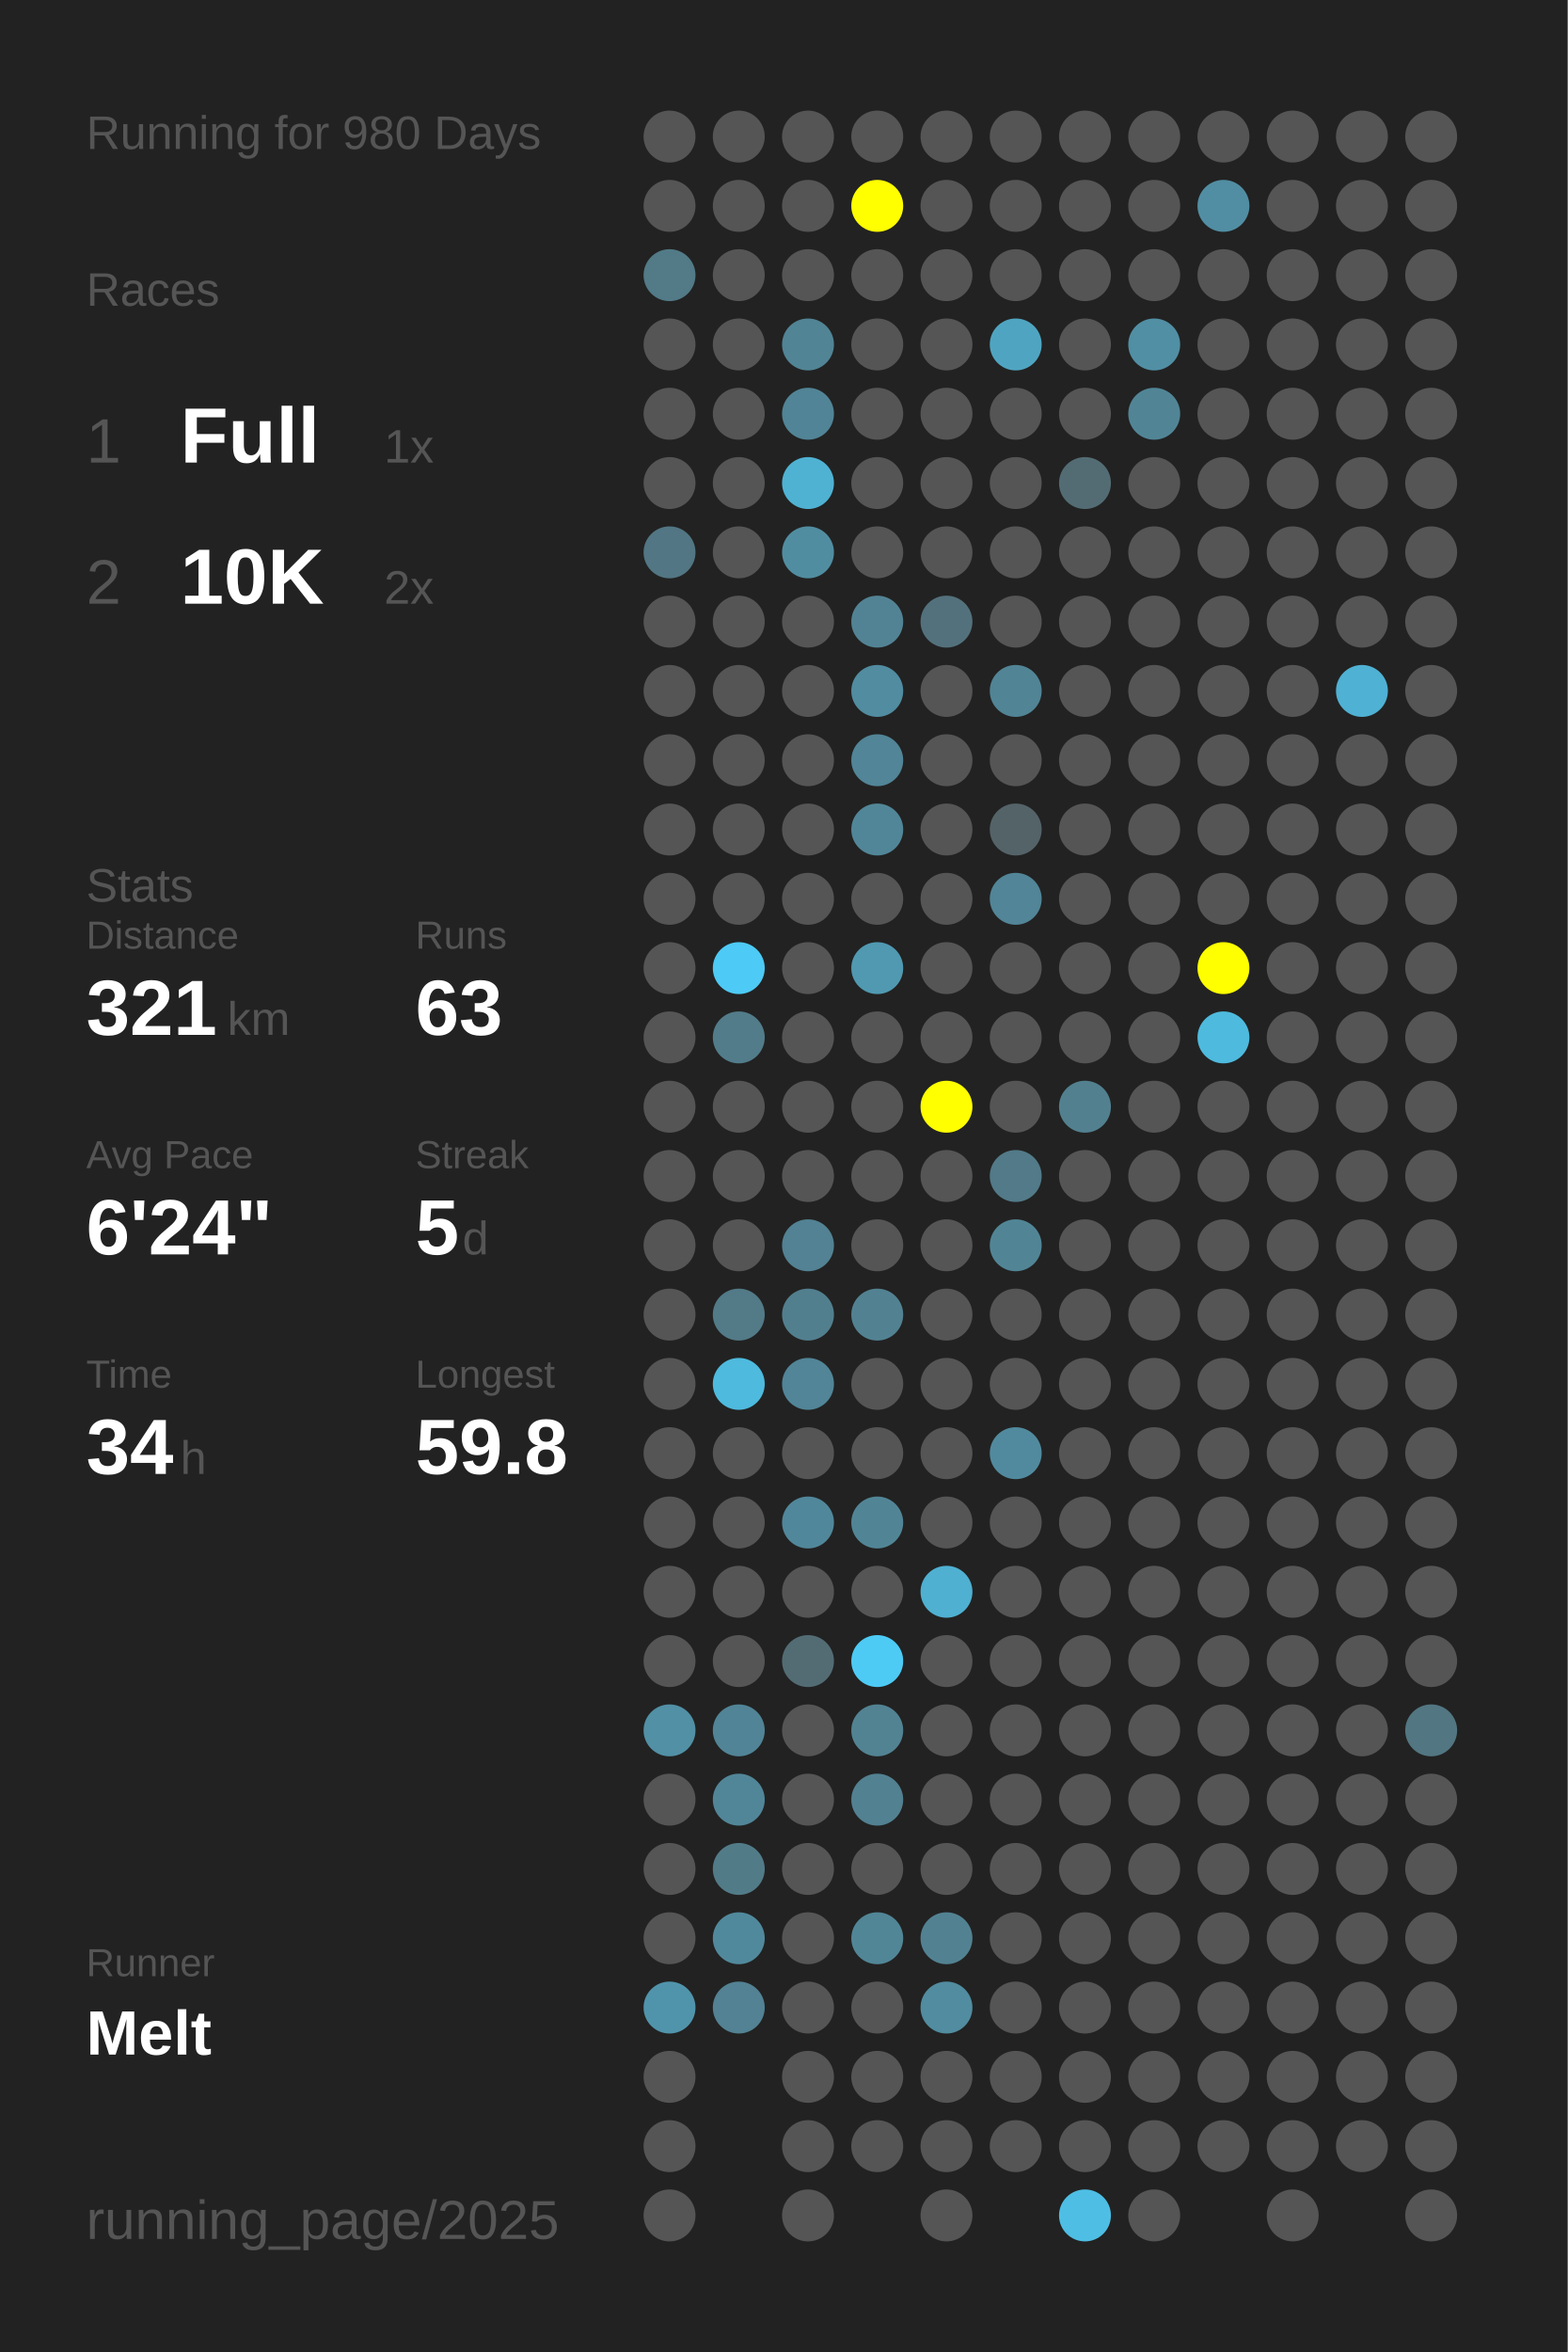
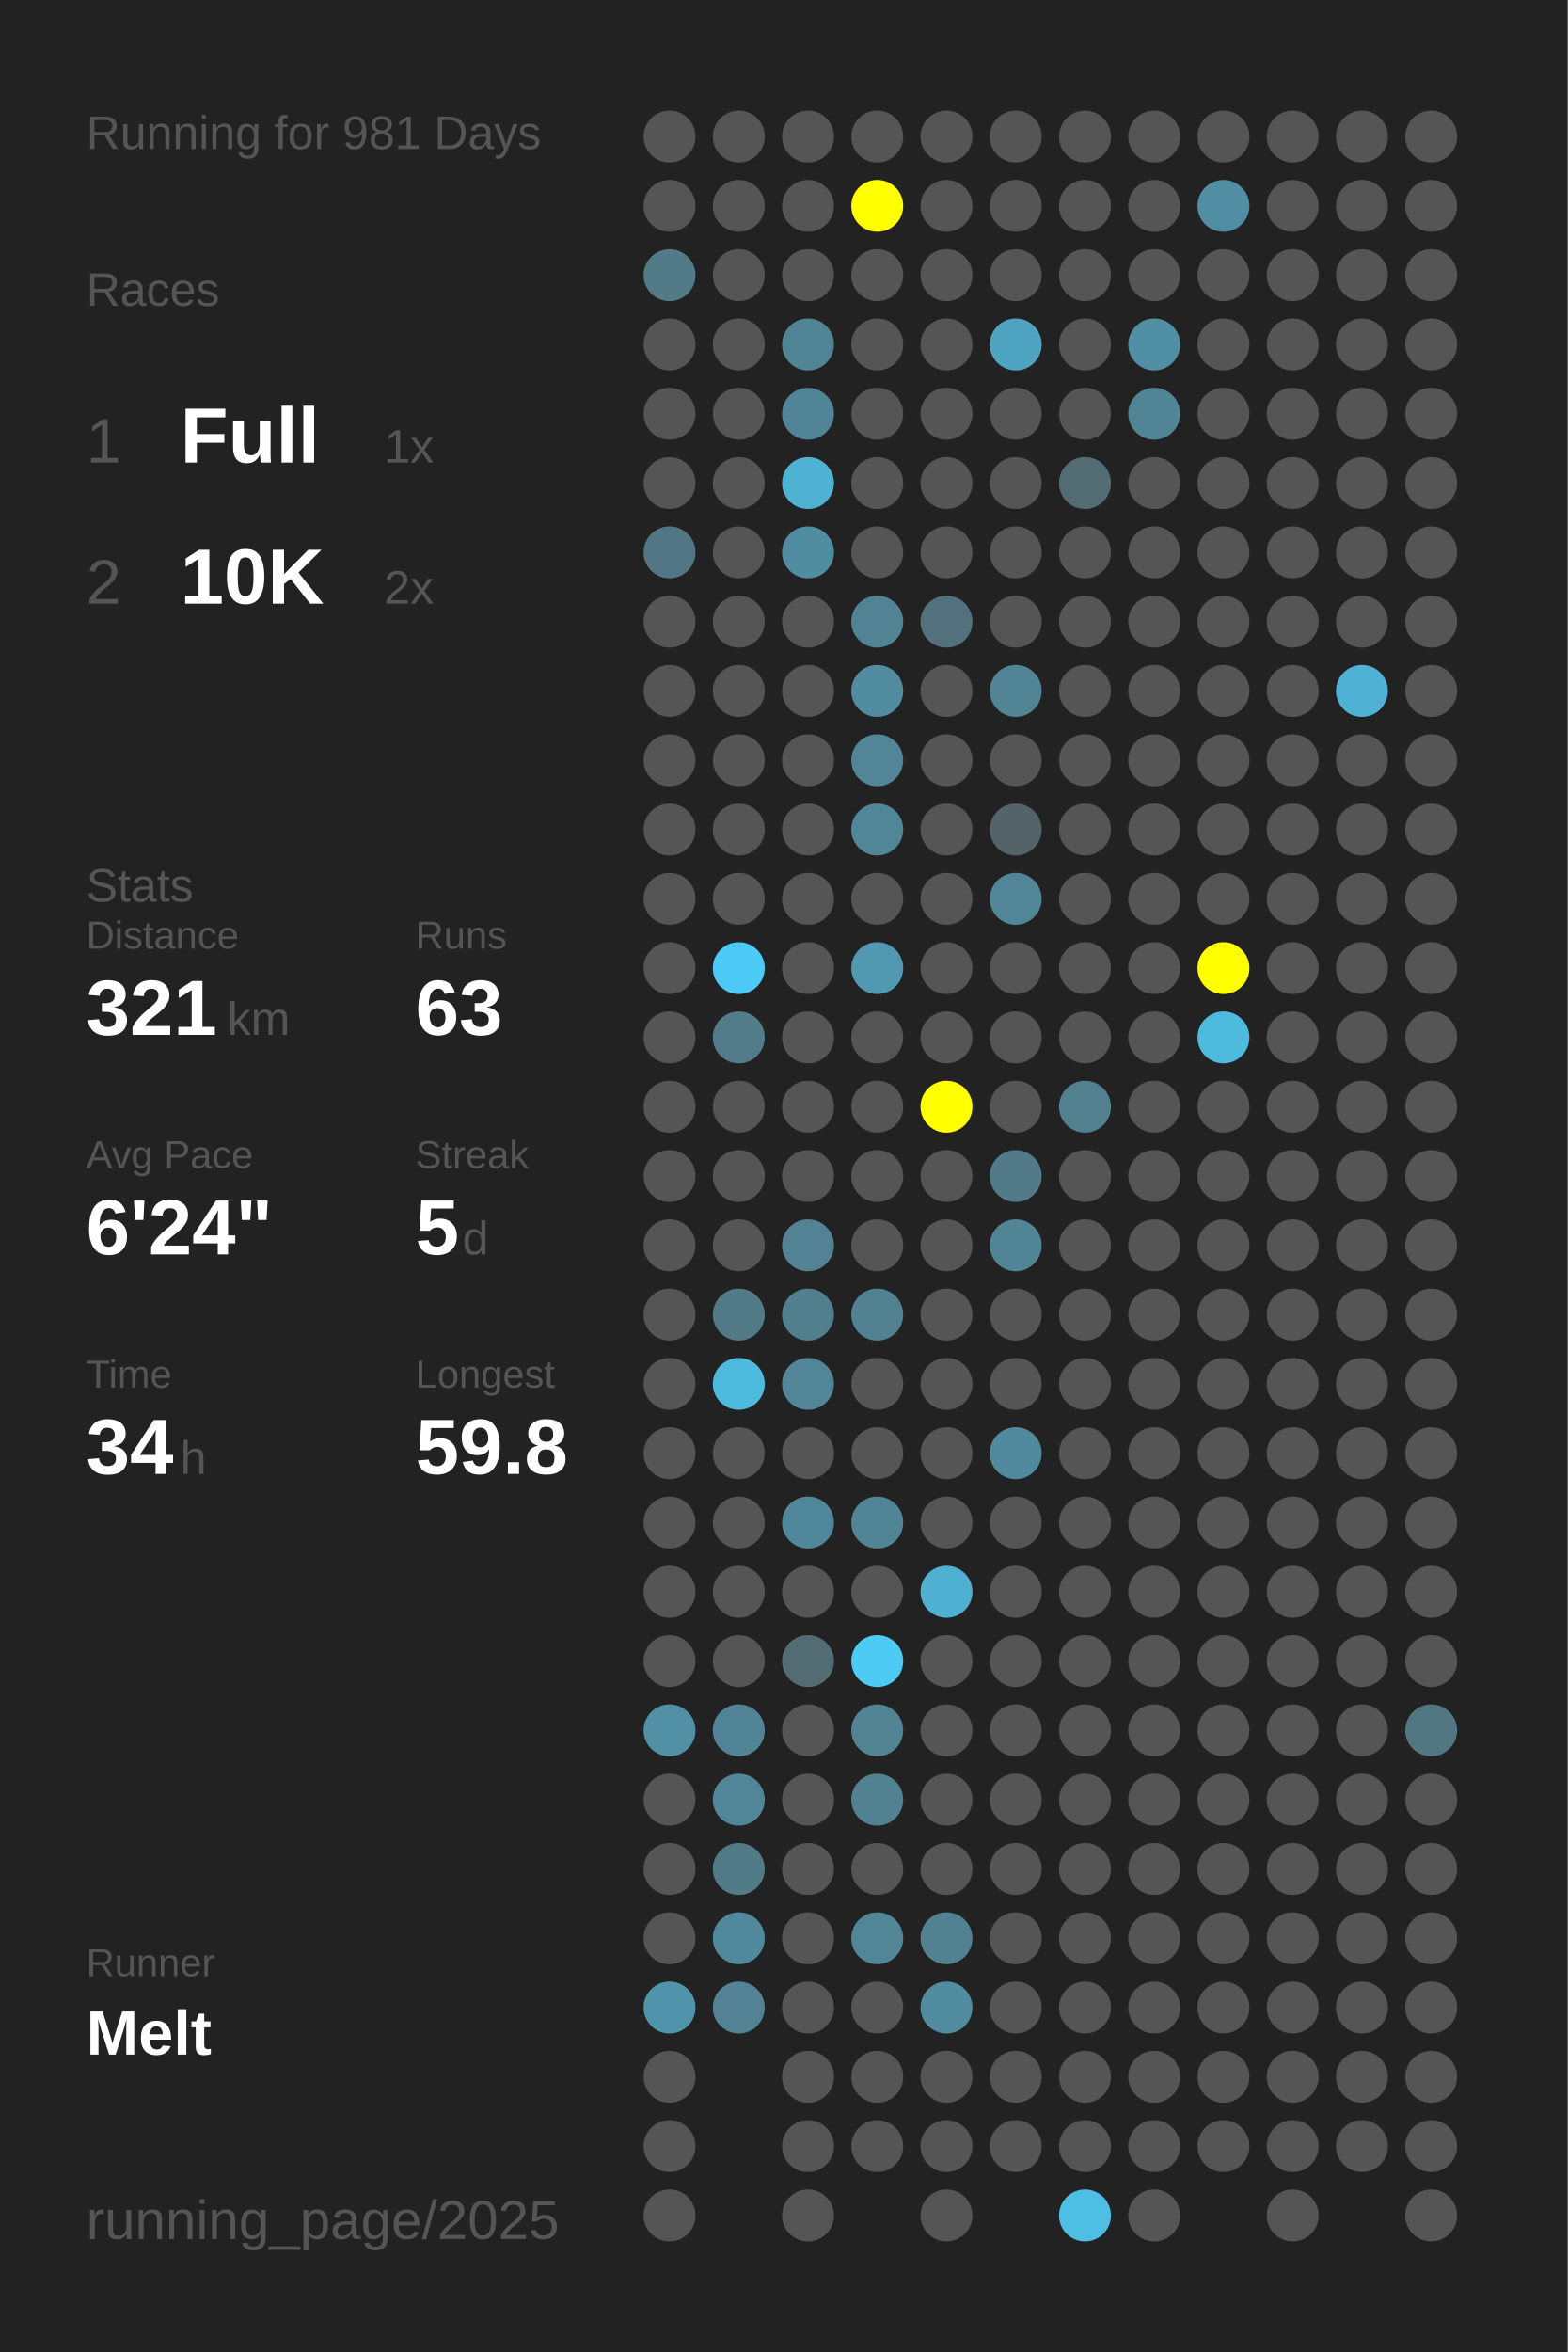
<svg xmlns="http://www.w3.org/2000/svg" baseProfile="full" height="300mm" version="1.1" viewBox="0,0,200,300" width="200mm">
  <defs />
  <rect fill="#222222" height="300" width="200" x="0" y="0" />
-   <text fill="#555555" style="font-size:6px; font-family:Arial;" x="11" y="19">Running for 980 Days</text>
+   <text fill="#555555" style="font-size:6px; font-family:Arial;" x="11" y="19">Running for 981 Days</text>
  <text fill="#555555" style="font-size:6px; font-family:Arial;" x="11" y="39">Races</text>
  <text fill="#555555" style="font-size:8px; font-family:Arial;" x="11" y="59">1</text>
  <text fill="#FFFFFF" style="font-size:10px; font-family:Arial; font-weight:bold;" x="23" y="59">Full</text>
  <text fill="#555555" style="font-size:6px; font-family:Arial;" x="49" y="59">1x</text>
  <text fill="#555555" style="font-size:8px; font-family:Arial;" x="11" y="77">2</text>
  <text fill="#FFFFFF" style="font-size:10px; font-family:Arial; font-weight:bold;" x="23" y="77">10K</text>
  <text fill="#555555" style="font-size:6px; font-family:Arial;" x="49" y="77">2x</text>
  <text fill="#555555" style="font-size:6px; font-family:Arial;" x="11" y="115">Stats</text>
  <text fill="#555555" style="font-size:5px; font-family:Arial;" x="11" y="121">Distance</text>
  <text fill="#FFFFFF" style="font-size:10px; font-family:Arial; font-weight:bold;" x="11" y="132">321</text>
  <text fill="#555555" style="font-size:6px; font-family:Arial;" x="29" y="132">km</text>
  <text fill="#555555" style="font-size:5px; font-family:Arial;" x="53" y="121">Runs</text>
  <text fill="#FFFFFF" style="font-size:10px; font-family:Arial; font-weight:bold;" x="53" y="132">63</text>
  <text fill="#555555" style="font-size:5px; font-family:Arial;" x="11" y="149">Avg Pace</text>
  <text fill="#FFFFFF" style="font-size:10px; font-family:Arial; font-weight:bold;" x="11" y="160">6'24"</text>
  <text fill="#555555" style="font-size:5px; font-family:Arial;" x="53" y="149">Streak</text>
  <text fill="#FFFFFF" style="font-size:10px; font-family:Arial; font-weight:bold;" x="53" y="160">5</text>
  <text fill="#555555" style="font-size:6px; font-family:Arial;" x="59" y="160">d</text>
  <text fill="#555555" style="font-size:5px; font-family:Arial;" x="11" y="177">Time</text>
  <text fill="#FFFFFF" style="font-size:10px; font-family:Arial; font-weight:bold;" x="11" y="188">34</text>
  <text fill="#555555" style="font-size:6px; font-family:Arial;" x="23" y="188">h</text>
  <text fill="#555555" style="font-size:5px; font-family:Arial;" x="53" y="177">Longest</text>
  <text fill="#FFFFFF" style="font-size:10px; font-family:Arial; font-weight:bold;" x="53" y="188">59.8</text>
  <text fill="#555555" style="font-size:5px; font-family:Arial;" x="11" y="252.065">Runner</text>
  <text fill="#FFFFFF" style="font-size:8px; font-family:Arial; font-weight:bold;" x="11" y="262.065">Melt</text>
  <text fill="#555555" style="font-size:7px; font-family:Arial;" x="11" y="285.581">running_page/2025</text>
  <circle cx="85.417" cy="17.419" fill="#555555" r="3.312" />
  <circle cx="85.417" cy="26.258" fill="#555555" r="3.312" />
  <circle cx="85.417" cy="35.097" fill="#527a87" r="3.312" />
  <circle cx="85.417" cy="43.935" fill="#555555" r="3.312" />
  <circle cx="85.417" cy="52.774" fill="#555555" r="3.312" />
  <circle cx="85.417" cy="61.613" fill="#555555" r="3.312" />
  <circle cx="85.417" cy="70.452" fill="#527683" r="3.312" />
  <circle cx="85.417" cy="79.29" fill="#555555" r="3.312" />
  <circle cx="85.417" cy="88.129" fill="#555555" r="3.312" />
  <circle cx="85.417" cy="96.968" fill="#555555" r="3.312" />
  <circle cx="85.417" cy="105.806" fill="#555555" r="3.312" />
  <circle cx="85.417" cy="114.645" fill="#555555" r="3.312" />
  <circle cx="85.417" cy="123.484" fill="#555555" r="3.312" />
  <circle cx="85.417" cy="132.323" fill="#555555" r="3.312" />
  <circle cx="85.417" cy="141.161" fill="#555555" r="3.312" />
  <circle cx="85.417" cy="150" fill="#555555" r="3.312" />
  <circle cx="85.417" cy="158.839" fill="#555555" r="3.312" />
  <circle cx="85.417" cy="167.677" fill="#555555" r="3.312" />
  <circle cx="85.417" cy="176.516" fill="#555555" r="3.312" />
  <circle cx="85.417" cy="185.355" fill="#555555" r="3.312" />
  <circle cx="85.417" cy="194.194" fill="#555555" r="3.312" />
  <circle cx="85.417" cy="203.032" fill="#555555" r="3.312" />
  <circle cx="85.417" cy="211.871" fill="#555555" r="3.312" />
  <circle cx="85.417" cy="220.71" fill="#5190a5" r="3.312" />
  <circle cx="85.417" cy="229.548" fill="#555555" r="3.312" />
  <circle cx="85.417" cy="238.387" fill="#555555" r="3.312" />
  <circle cx="85.417" cy="247.226" fill="#555555" r="3.312" />
  <circle cx="85.417" cy="256.065" fill="#5094ab" r="3.312" />
  <circle cx="85.417" cy="264.903" fill="#555555" r="3.312" />
  <circle cx="85.417" cy="273.742" fill="#555555" r="3.312" />
  <circle cx="85.417" cy="282.581" fill="#555555" r="3.312" />
  <circle cx="94.25" cy="17.419" fill="#555555" r="3.312" />
  <circle cx="94.25" cy="26.258" fill="#555555" r="3.312" />
  <circle cx="94.25" cy="35.097" fill="#555555" r="3.312" />
  <circle cx="94.25" cy="43.935" fill="#555555" r="3.312" />
  <circle cx="94.25" cy="52.774" fill="#555555" r="3.312" />
  <circle cx="94.25" cy="61.613" fill="#555555" r="3.312" />
  <circle cx="94.25" cy="70.452" fill="#555555" r="3.312" />
  <circle cx="94.25" cy="79.29" fill="#555555" r="3.312" />
  <circle cx="94.25" cy="88.129" fill="#555555" r="3.312" />
  <circle cx="94.25" cy="96.968" fill="#555555" r="3.312" />
  <circle cx="94.25" cy="105.806" fill="#555555" r="3.312" />
  <circle cx="94.25" cy="114.645" fill="#555555" r="3.312" />
  <circle cx="94.25" cy="123.484" fill="#4dcaf5" r="3.312" />
  <circle cx="94.25" cy="132.323" fill="#527c8a" r="3.312" />
  <circle cx="94.25" cy="141.161" fill="#555555" r="3.312" />
  <circle cx="94.25" cy="150" fill="#555555" r="3.312" />
  <circle cx="94.25" cy="158.839" fill="#555555" r="3.312" />
  <circle cx="94.25" cy="167.677" fill="#527a87" r="3.312" />
  <circle cx="94.25" cy="176.516" fill="#4ebade" r="3.312" />
  <circle cx="94.25" cy="185.355" fill="#555555" r="3.312" />
  <circle cx="94.25" cy="194.194" fill="#555555" r="3.312" />
  <circle cx="94.25" cy="203.032" fill="#555555" r="3.312" />
  <circle cx="94.25" cy="211.871" fill="#555555" r="3.312" />
  <circle cx="94.25" cy="220.71" fill="#518496" r="3.312" />
  <circle cx="94.25" cy="229.548" fill="#518698" r="3.312" />
  <circle cx="94.25" cy="238.387" fill="#527b88" r="3.312" />
  <circle cx="94.25" cy="247.226" fill="#51899c" r="3.312" />
  <circle cx="94.25" cy="256.065" fill="#528293" r="3.312" />
  <circle cx="103.083" cy="17.419" fill="#555555" r="3.312" />
  <circle cx="103.083" cy="26.258" fill="#555555" r="3.312" />
  <circle cx="103.083" cy="35.097" fill="#555555" r="3.312" />
  <circle cx="103.083" cy="43.935" fill="#518495" r="3.312" />
  <circle cx="103.083" cy="52.774" fill="#518496" r="3.312" />
  <circle cx="103.083" cy="61.613" fill="#4fb2d3" r="3.312" />
  <circle cx="103.083" cy="70.452" fill="#518da1" r="3.312" />
  <circle cx="103.083" cy="79.29" fill="#555555" r="3.312" />
  <circle cx="103.083" cy="88.129" fill="#555555" r="3.312" />
  <circle cx="103.083" cy="96.968" fill="#555555" r="3.312" />
  <circle cx="103.083" cy="105.806" fill="#555555" r="3.312" />
  <circle cx="103.083" cy="114.645" fill="#555555" r="3.312" />
  <circle cx="103.083" cy="123.484" fill="#555555" r="3.312" />
  <circle cx="103.083" cy="132.323" fill="#555555" r="3.312" />
  <circle cx="103.083" cy="141.161" fill="#555555" r="3.312" />
  <circle cx="103.083" cy="150" fill="#555555" r="3.312" />
  <circle cx="103.083" cy="158.839" fill="#528293" r="3.312" />
  <circle cx="103.083" cy="167.677" fill="#527f8e" r="3.312" />
  <circle cx="103.083" cy="176.516" fill="#518597" r="3.312" />
  <circle cx="103.083" cy="185.355" fill="#555555" r="3.312" />
  <circle cx="103.083" cy="194.194" fill="#51879a" r="3.312" />
  <circle cx="103.083" cy="203.032" fill="#555555" r="3.312" />
  <circle cx="103.083" cy="211.871" fill="#536c74" r="3.312" />
  <circle cx="103.083" cy="220.71" fill="#555555" r="3.312" />
  <circle cx="103.083" cy="229.548" fill="#555555" r="3.312" />
  <circle cx="103.083" cy="238.387" fill="#555555" r="3.312" />
  <circle cx="103.083" cy="247.226" fill="#555555" r="3.312" />
  <circle cx="103.083" cy="256.065" fill="#555555" r="3.312" />
  <circle cx="103.083" cy="264.903" fill="#555555" r="3.312" />
  <circle cx="103.083" cy="273.742" fill="#555555" r="3.312" />
  <circle cx="103.083" cy="282.581" fill="#555555" r="3.312" />
  <circle cx="111.917" cy="17.419" fill="#555555" r="3.312" />
  <circle cx="111.917" cy="26.258" fill="#FFFF00" r="3.312" />
  <circle cx="111.917" cy="35.097" fill="#555555" r="3.312" />
  <circle cx="111.917" cy="43.935" fill="#555555" r="3.312" />
  <circle cx="111.917" cy="52.774" fill="#555555" r="3.312" />
  <circle cx="111.917" cy="61.613" fill="#555555" r="3.312" />
  <circle cx="111.917" cy="70.452" fill="#555555" r="3.312" />
  <circle cx="111.917" cy="79.29" fill="#528394" r="3.312" />
  <circle cx="111.917" cy="88.129" fill="#518ca0" r="3.312" />
  <circle cx="111.917" cy="96.968" fill="#518597" r="3.312" />
  <circle cx="111.917" cy="105.806" fill="#518698" r="3.312" />
  <circle cx="111.917" cy="114.645" fill="#555555" r="3.312" />
  <circle cx="111.917" cy="123.484" fill="#5099b1" r="3.312" />
  <circle cx="111.917" cy="132.323" fill="#555555" r="3.312" />
  <circle cx="111.917" cy="141.161" fill="#555555" r="3.312" />
  <circle cx="111.917" cy="150" fill="#555555" r="3.312" />
  <circle cx="111.917" cy="158.839" fill="#555555" r="3.312" />
  <circle cx="111.917" cy="167.677" fill="#528292" r="3.312" />
  <circle cx="111.917" cy="176.516" fill="#555555" r="3.312" />
  <circle cx="111.917" cy="185.355" fill="#555555" r="3.312" />
  <circle cx="111.917" cy="194.194" fill="#518596" r="3.312" />
  <circle cx="111.917" cy="203.032" fill="#555555" r="3.312" />
  <circle cx="111.917" cy="211.871" fill="#4dcbf5" r="3.312" />
  <circle cx="111.917" cy="220.71" fill="#528393" r="3.312" />
  <circle cx="111.917" cy="229.548" fill="#528191" r="3.312" />
  <circle cx="111.917" cy="238.387" fill="#555555" r="3.312" />
  <circle cx="111.917" cy="247.226" fill="#518697" r="3.312" />
  <circle cx="111.917" cy="256.065" fill="#555555" r="3.312" />
  <circle cx="111.917" cy="264.903" fill="#555555" r="3.312" />
  <circle cx="111.917" cy="273.742" fill="#555555" r="3.312" />
  <circle cx="120.75" cy="17.419" fill="#555555" r="3.312" />
  <circle cx="120.75" cy="26.258" fill="#555555" r="3.312" />
  <circle cx="120.75" cy="35.097" fill="#555555" r="3.312" />
  <circle cx="120.75" cy="43.935" fill="#555555" r="3.312" />
  <circle cx="120.75" cy="52.774" fill="#555555" r="3.312" />
  <circle cx="120.75" cy="61.613" fill="#555555" r="3.312" />
  <circle cx="120.75" cy="70.452" fill="#555555" r="3.312" />
  <circle cx="120.75" cy="79.29" fill="#53717c" r="3.312" />
  <circle cx="120.75" cy="88.129" fill="#555555" r="3.312" />
  <circle cx="120.75" cy="96.968" fill="#555555" r="3.312" />
  <circle cx="120.75" cy="105.806" fill="#555555" r="3.312" />
  <circle cx="120.75" cy="114.645" fill="#555555" r="3.312" />
  <circle cx="120.75" cy="123.484" fill="#555555" r="3.312" />
  <circle cx="120.75" cy="132.323" fill="#555555" r="3.312" />
  <circle cx="120.75" cy="141.161" fill="#FFFF00" r="3.312" />
  <circle cx="120.75" cy="150" fill="#555555" r="3.312" />
  <circle cx="120.75" cy="158.839" fill="#555555" r="3.312" />
  <circle cx="120.75" cy="167.677" fill="#555555" r="3.312" />
  <circle cx="120.75" cy="176.516" fill="#555555" r="3.312" />
  <circle cx="120.75" cy="185.355" fill="#555555" r="3.312" />
  <circle cx="120.75" cy="194.194" fill="#555555" r="3.312" />
  <circle cx="120.75" cy="203.032" fill="#4fb0d1" r="3.312" />
  <circle cx="120.75" cy="211.871" fill="#555555" r="3.312" />
  <circle cx="120.75" cy="220.71" fill="#555555" r="3.312" />
  <circle cx="120.75" cy="229.548" fill="#555555" r="3.312" />
  <circle cx="120.75" cy="238.387" fill="#555555" r="3.312" />
  <circle cx="120.75" cy="247.226" fill="#528292" r="3.312" />
  <circle cx="120.75" cy="256.065" fill="#518ca0" r="3.312" />
  <circle cx="120.75" cy="264.903" fill="#555555" r="3.312" />
  <circle cx="120.75" cy="273.742" fill="#555555" r="3.312" />
  <circle cx="120.75" cy="282.581" fill="#555555" r="3.312" />
  <circle cx="129.583" cy="17.419" fill="#555555" r="3.312" />
  <circle cx="129.583" cy="26.258" fill="#555555" r="3.312" />
  <circle cx="129.583" cy="35.097" fill="#555555" r="3.312" />
  <circle cx="129.583" cy="43.935" fill="#4fa5c1" r="3.312" />
  <circle cx="129.583" cy="52.774" fill="#555555" r="3.312" />
  <circle cx="129.583" cy="61.613" fill="#555555" r="3.312" />
  <circle cx="129.583" cy="70.452" fill="#555555" r="3.312" />
  <circle cx="129.583" cy="79.29" fill="#555555" r="3.312" />
  <circle cx="129.583" cy="88.129" fill="#518495" r="3.312" />
  <circle cx="129.583" cy="96.968" fill="#555555" r="3.312" />
  <circle cx="129.583" cy="105.806" fill="#546368" r="3.312" />
  <circle cx="129.583" cy="114.645" fill="#518597" r="3.312" />
  <circle cx="129.583" cy="123.484" fill="#555555" r="3.312" />
  <circle cx="129.583" cy="132.323" fill="#555555" r="3.312" />
  <circle cx="129.583" cy="141.161" fill="#555555" r="3.312" />
  <circle cx="129.583" cy="150" fill="#527a88" r="3.312" />
  <circle cx="129.583" cy="158.839" fill="#518596" r="3.312" />
  <circle cx="129.583" cy="167.677" fill="#555555" r="3.312" />
  <circle cx="129.583" cy="176.516" fill="#555555" r="3.312" />
  <circle cx="129.583" cy="185.355" fill="#518a9e" r="3.312" />
  <circle cx="129.583" cy="194.194" fill="#555555" r="3.312" />
  <circle cx="129.583" cy="203.032" fill="#555555" r="3.312" />
  <circle cx="129.583" cy="211.871" fill="#555555" r="3.312" />
  <circle cx="129.583" cy="220.71" fill="#555555" r="3.312" />
  <circle cx="129.583" cy="229.548" fill="#555555" r="3.312" />
  <circle cx="129.583" cy="238.387" fill="#555555" r="3.312" />
  <circle cx="129.583" cy="247.226" fill="#555555" r="3.312" />
  <circle cx="129.583" cy="256.065" fill="#555555" r="3.312" />
  <circle cx="129.583" cy="264.903" fill="#555555" r="3.312" />
  <circle cx="129.583" cy="273.742" fill="#555555" r="3.312" />
  <circle cx="138.417" cy="17.419" fill="#555555" r="3.312" />
  <circle cx="138.417" cy="26.258" fill="#555555" r="3.312" />
  <circle cx="138.417" cy="35.097" fill="#555555" r="3.312" />
  <circle cx="138.417" cy="43.935" fill="#555555" r="3.312" />
  <circle cx="138.417" cy="52.774" fill="#555555" r="3.312" />
  <circle cx="138.417" cy="61.613" fill="#536c74" r="3.312" />
  <circle cx="138.417" cy="70.452" fill="#555555" r="3.312" />
  <circle cx="138.417" cy="79.29" fill="#555555" r="3.312" />
  <circle cx="138.417" cy="88.129" fill="#555555" r="3.312" />
  <circle cx="138.417" cy="96.968" fill="#555555" r="3.312" />
  <circle cx="138.417" cy="105.806" fill="#555555" r="3.312" />
  <circle cx="138.417" cy="114.645" fill="#555555" r="3.312" />
  <circle cx="138.417" cy="123.484" fill="#555555" r="3.312" />
  <circle cx="138.417" cy="132.323" fill="#555555" r="3.312" />
  <circle cx="138.417" cy="141.161" fill="#52808f" r="3.312" />
  <circle cx="138.417" cy="150" fill="#555555" r="3.312" />
  <circle cx="138.417" cy="158.839" fill="#555555" r="3.312" />
  <circle cx="138.417" cy="167.677" fill="#555555" r="3.312" />
  <circle cx="138.417" cy="176.516" fill="#555555" r="3.312" />
  <circle cx="138.417" cy="185.355" fill="#555555" r="3.312" />
  <circle cx="138.417" cy="194.194" fill="#555555" r="3.312" />
  <circle cx="138.417" cy="203.032" fill="#555555" r="3.312" />
  <circle cx="138.417" cy="211.871" fill="#555555" r="3.312" />
  <circle cx="138.417" cy="220.71" fill="#555555" r="3.312" />
  <circle cx="138.417" cy="229.548" fill="#555555" r="3.312" />
  <circle cx="138.417" cy="238.387" fill="#555555" r="3.312" />
  <circle cx="138.417" cy="247.226" fill="#555555" r="3.312" />
  <circle cx="138.417" cy="256.065" fill="#555555" r="3.312" />
  <circle cx="138.417" cy="264.903" fill="#555555" r="3.312" />
  <circle cx="138.417" cy="273.742" fill="#555555" r="3.312" />
  <circle cx="138.417" cy="282.581" fill="#4ebee4" r="3.312" />
  <circle cx="147.25" cy="17.419" fill="#555555" r="3.312" />
  <circle cx="147.25" cy="26.258" fill="#555555" r="3.312" />
  <circle cx="147.25" cy="35.097" fill="#555555" r="3.312" />
  <circle cx="147.25" cy="43.935" fill="#518fa4" r="3.312" />
  <circle cx="147.25" cy="52.774" fill="#518596" r="3.312" />
  <circle cx="147.25" cy="61.613" fill="#555555" r="3.312" />
  <circle cx="147.25" cy="70.452" fill="#555555" r="3.312" />
  <circle cx="147.25" cy="79.29" fill="#555555" r="3.312" />
  <circle cx="147.25" cy="88.129" fill="#555555" r="3.312" />
  <circle cx="147.25" cy="96.968" fill="#555555" r="3.312" />
  <circle cx="147.25" cy="105.806" fill="#555555" r="3.312" />
  <circle cx="147.25" cy="114.645" fill="#555555" r="3.312" />
  <circle cx="147.25" cy="123.484" fill="#555555" r="3.312" />
  <circle cx="147.25" cy="132.323" fill="#555555" r="3.312" />
  <circle cx="147.25" cy="141.161" fill="#555555" r="3.312" />
  <circle cx="147.25" cy="150" fill="#555555" r="3.312" />
  <circle cx="147.25" cy="158.839" fill="#555555" r="3.312" />
  <circle cx="147.25" cy="167.677" fill="#555555" r="3.312" />
  <circle cx="147.25" cy="176.516" fill="#555555" r="3.312" />
  <circle cx="147.25" cy="185.355" fill="#555555" r="3.312" />
  <circle cx="147.25" cy="194.194" fill="#555555" r="3.312" />
  <circle cx="147.25" cy="203.032" fill="#555555" r="3.312" />
  <circle cx="147.25" cy="211.871" fill="#555555" r="3.312" />
  <circle cx="147.25" cy="220.71" fill="#555555" r="3.312" />
  <circle cx="147.25" cy="229.548" fill="#555555" r="3.312" />
  <circle cx="147.25" cy="238.387" fill="#555555" r="3.312" />
  <circle cx="147.25" cy="247.226" fill="#555555" r="3.312" />
  <circle cx="147.25" cy="256.065" fill="#555555" r="3.312" />
  <circle cx="147.25" cy="264.903" fill="#555555" r="3.312" />
  <circle cx="147.25" cy="273.742" fill="#555555" r="3.312" />
  <circle cx="147.25" cy="282.581" fill="#555555" r="3.312" />
  <circle cx="156.083" cy="17.419" fill="#555555" r="3.312" />
  <circle cx="156.083" cy="26.258" fill="#518ea3" r="3.312" />
  <circle cx="156.083" cy="35.097" fill="#555555" r="3.312" />
  <circle cx="156.083" cy="43.935" fill="#555555" r="3.312" />
  <circle cx="156.083" cy="52.774" fill="#555555" r="3.312" />
  <circle cx="156.083" cy="61.613" fill="#555555" r="3.312" />
  <circle cx="156.083" cy="70.452" fill="#555555" r="3.312" />
  <circle cx="156.083" cy="79.29" fill="#555555" r="3.312" />
  <circle cx="156.083" cy="88.129" fill="#555555" r="3.312" />
  <circle cx="156.083" cy="96.968" fill="#555555" r="3.312" />
  <circle cx="156.083" cy="105.806" fill="#555555" r="3.312" />
  <circle cx="156.083" cy="114.645" fill="#555555" r="3.312" />
  <circle cx="156.083" cy="123.484" fill="#FFFF00" r="3.312" />
  <circle cx="156.083" cy="132.323" fill="#4ebade" r="3.312" />
  <circle cx="156.083" cy="141.161" fill="#555555" r="3.312" />
  <circle cx="156.083" cy="150" fill="#555555" r="3.312" />
  <circle cx="156.083" cy="158.839" fill="#555555" r="3.312" />
  <circle cx="156.083" cy="167.677" fill="#555555" r="3.312" />
  <circle cx="156.083" cy="176.516" fill="#555555" r="3.312" />
  <circle cx="156.083" cy="185.355" fill="#555555" r="3.312" />
  <circle cx="156.083" cy="194.194" fill="#555555" r="3.312" />
  <circle cx="156.083" cy="203.032" fill="#555555" r="3.312" />
  <circle cx="156.083" cy="211.871" fill="#555555" r="3.312" />
  <circle cx="156.083" cy="220.71" fill="#555555" r="3.312" />
  <circle cx="156.083" cy="229.548" fill="#555555" r="3.312" />
  <circle cx="156.083" cy="238.387" fill="#555555" r="3.312" />
  <circle cx="156.083" cy="247.226" fill="#555555" r="3.312" />
  <circle cx="156.083" cy="256.065" fill="#555555" r="3.312" />
  <circle cx="156.083" cy="264.903" fill="#555555" r="3.312" />
  <circle cx="156.083" cy="273.742" fill="#555555" r="3.312" />
  <circle cx="164.917" cy="17.419" fill="#555555" r="3.312" />
  <circle cx="164.917" cy="26.258" fill="#555555" r="3.312" />
  <circle cx="164.917" cy="35.097" fill="#555555" r="3.312" />
  <circle cx="164.917" cy="43.935" fill="#555555" r="3.312" />
  <circle cx="164.917" cy="52.774" fill="#555555" r="3.312" />
  <circle cx="164.917" cy="61.613" fill="#555555" r="3.312" />
  <circle cx="164.917" cy="70.452" fill="#555555" r="3.312" />
  <circle cx="164.917" cy="79.29" fill="#555555" r="3.312" />
  <circle cx="164.917" cy="88.129" fill="#555555" r="3.312" />
  <circle cx="164.917" cy="96.968" fill="#555555" r="3.312" />
  <circle cx="164.917" cy="105.806" fill="#555555" r="3.312" />
  <circle cx="164.917" cy="114.645" fill="#555555" r="3.312" />
  <circle cx="164.917" cy="123.484" fill="#555555" r="3.312" />
  <circle cx="164.917" cy="132.323" fill="#555555" r="3.312" />
  <circle cx="164.917" cy="141.161" fill="#555555" r="3.312" />
  <circle cx="164.917" cy="150" fill="#555555" r="3.312" />
  <circle cx="164.917" cy="158.839" fill="#555555" r="3.312" />
  <circle cx="164.917" cy="167.677" fill="#555555" r="3.312" />
  <circle cx="164.917" cy="176.516" fill="#555555" r="3.312" />
  <circle cx="164.917" cy="185.355" fill="#555555" r="3.312" />
  <circle cx="164.917" cy="194.194" fill="#555555" r="3.312" />
  <circle cx="164.917" cy="203.032" fill="#555555" r="3.312" />
  <circle cx="164.917" cy="211.871" fill="#555555" r="3.312" />
  <circle cx="164.917" cy="220.71" fill="#555555" r="3.312" />
  <circle cx="164.917" cy="229.548" fill="#555555" r="3.312" />
  <circle cx="164.917" cy="238.387" fill="#555555" r="3.312" />
  <circle cx="164.917" cy="247.226" fill="#555555" r="3.312" />
  <circle cx="164.917" cy="256.065" fill="#555555" r="3.312" />
  <circle cx="164.917" cy="264.903" fill="#555555" r="3.312" />
  <circle cx="164.917" cy="273.742" fill="#555555" r="3.312" />
  <circle cx="164.917" cy="282.581" fill="#555555" r="3.312" />
  <circle cx="173.75" cy="17.419" fill="#555555" r="3.312" />
  <circle cx="173.75" cy="26.258" fill="#555555" r="3.312" />
  <circle cx="173.75" cy="35.097" fill="#555555" r="3.312" />
  <circle cx="173.75" cy="43.935" fill="#555555" r="3.312" />
  <circle cx="173.75" cy="52.774" fill="#555555" r="3.312" />
  <circle cx="173.75" cy="61.613" fill="#555555" r="3.312" />
  <circle cx="173.75" cy="70.452" fill="#555555" r="3.312" />
  <circle cx="173.75" cy="79.29" fill="#555555" r="3.312" />
  <circle cx="173.75" cy="88.129" fill="#4fb1d3" r="3.312" />
  <circle cx="173.75" cy="96.968" fill="#555555" r="3.312" />
  <circle cx="173.75" cy="105.806" fill="#555555" r="3.312" />
  <circle cx="173.75" cy="114.645" fill="#555555" r="3.312" />
  <circle cx="173.75" cy="123.484" fill="#555555" r="3.312" />
  <circle cx="173.75" cy="132.323" fill="#555555" r="3.312" />
  <circle cx="173.75" cy="141.161" fill="#555555" r="3.312" />
  <circle cx="173.75" cy="150" fill="#555555" r="3.312" />
  <circle cx="173.75" cy="158.839" fill="#555555" r="3.312" />
  <circle cx="173.75" cy="167.677" fill="#555555" r="3.312" />
  <circle cx="173.75" cy="176.516" fill="#555555" r="3.312" />
  <circle cx="173.75" cy="185.355" fill="#555555" r="3.312" />
  <circle cx="173.75" cy="194.194" fill="#555555" r="3.312" />
  <circle cx="173.75" cy="203.032" fill="#555555" r="3.312" />
  <circle cx="173.75" cy="211.871" fill="#555555" r="3.312" />
  <circle cx="173.75" cy="220.71" fill="#555555" r="3.312" />
  <circle cx="173.75" cy="229.548" fill="#555555" r="3.312" />
  <circle cx="173.75" cy="238.387" fill="#555555" r="3.312" />
  <circle cx="173.75" cy="247.226" fill="#555555" r="3.312" />
  <circle cx="173.75" cy="256.065" fill="#555555" r="3.312" />
  <circle cx="173.75" cy="264.903" fill="#555555" r="3.312" />
  <circle cx="173.75" cy="273.742" fill="#555555" r="3.312" />
  <circle cx="182.583" cy="17.419" fill="#555555" r="3.312" />
  <circle cx="182.583" cy="26.258" fill="#555555" r="3.312" />
  <circle cx="182.583" cy="35.097" fill="#555555" r="3.312" />
  <circle cx="182.583" cy="43.935" fill="#555555" r="3.312" />
  <circle cx="182.583" cy="52.774" fill="#555555" r="3.312" />
  <circle cx="182.583" cy="61.613" fill="#555555" r="3.312" />
  <circle cx="182.583" cy="70.452" fill="#555555" r="3.312" />
  <circle cx="182.583" cy="79.29" fill="#555555" r="3.312" />
  <circle cx="182.583" cy="88.129" fill="#555555" r="3.312" />
  <circle cx="182.583" cy="96.968" fill="#555555" r="3.312" />
  <circle cx="182.583" cy="105.806" fill="#555555" r="3.312" />
  <circle cx="182.583" cy="114.645" fill="#555555" r="3.312" />
  <circle cx="182.583" cy="123.484" fill="#555555" r="3.312" />
  <circle cx="182.583" cy="132.323" fill="#555555" r="3.312" />
  <circle cx="182.583" cy="141.161" fill="#555555" r="3.312" />
  <circle cx="182.583" cy="150" fill="#555555" r="3.312" />
  <circle cx="182.583" cy="158.839" fill="#555555" r="3.312" />
  <circle cx="182.583" cy="167.677" fill="#555555" r="3.312" />
  <circle cx="182.583" cy="176.516" fill="#555555" r="3.312" />
  <circle cx="182.583" cy="185.355" fill="#555555" r="3.312" />
  <circle cx="182.583" cy="194.194" fill="#555555" r="3.312" />
  <circle cx="182.583" cy="203.032" fill="#555555" r="3.312" />
  <circle cx="182.583" cy="211.871" fill="#555555" r="3.312" />
  <circle cx="182.583" cy="220.71" fill="#527682" r="3.312" />
  <circle cx="182.583" cy="229.548" fill="#555555" r="3.312" />
  <circle cx="182.583" cy="238.387" fill="#555555" r="3.312" />
  <circle cx="182.583" cy="247.226" fill="#555555" r="3.312" />
  <circle cx="182.583" cy="256.065" fill="#555555" r="3.312" />
  <circle cx="182.583" cy="264.903" fill="#555555" r="3.312" />
  <circle cx="182.583" cy="273.742" fill="#555555" r="3.312" />
  <circle cx="182.583" cy="282.581" fill="#555555" r="3.312" />
</svg>
